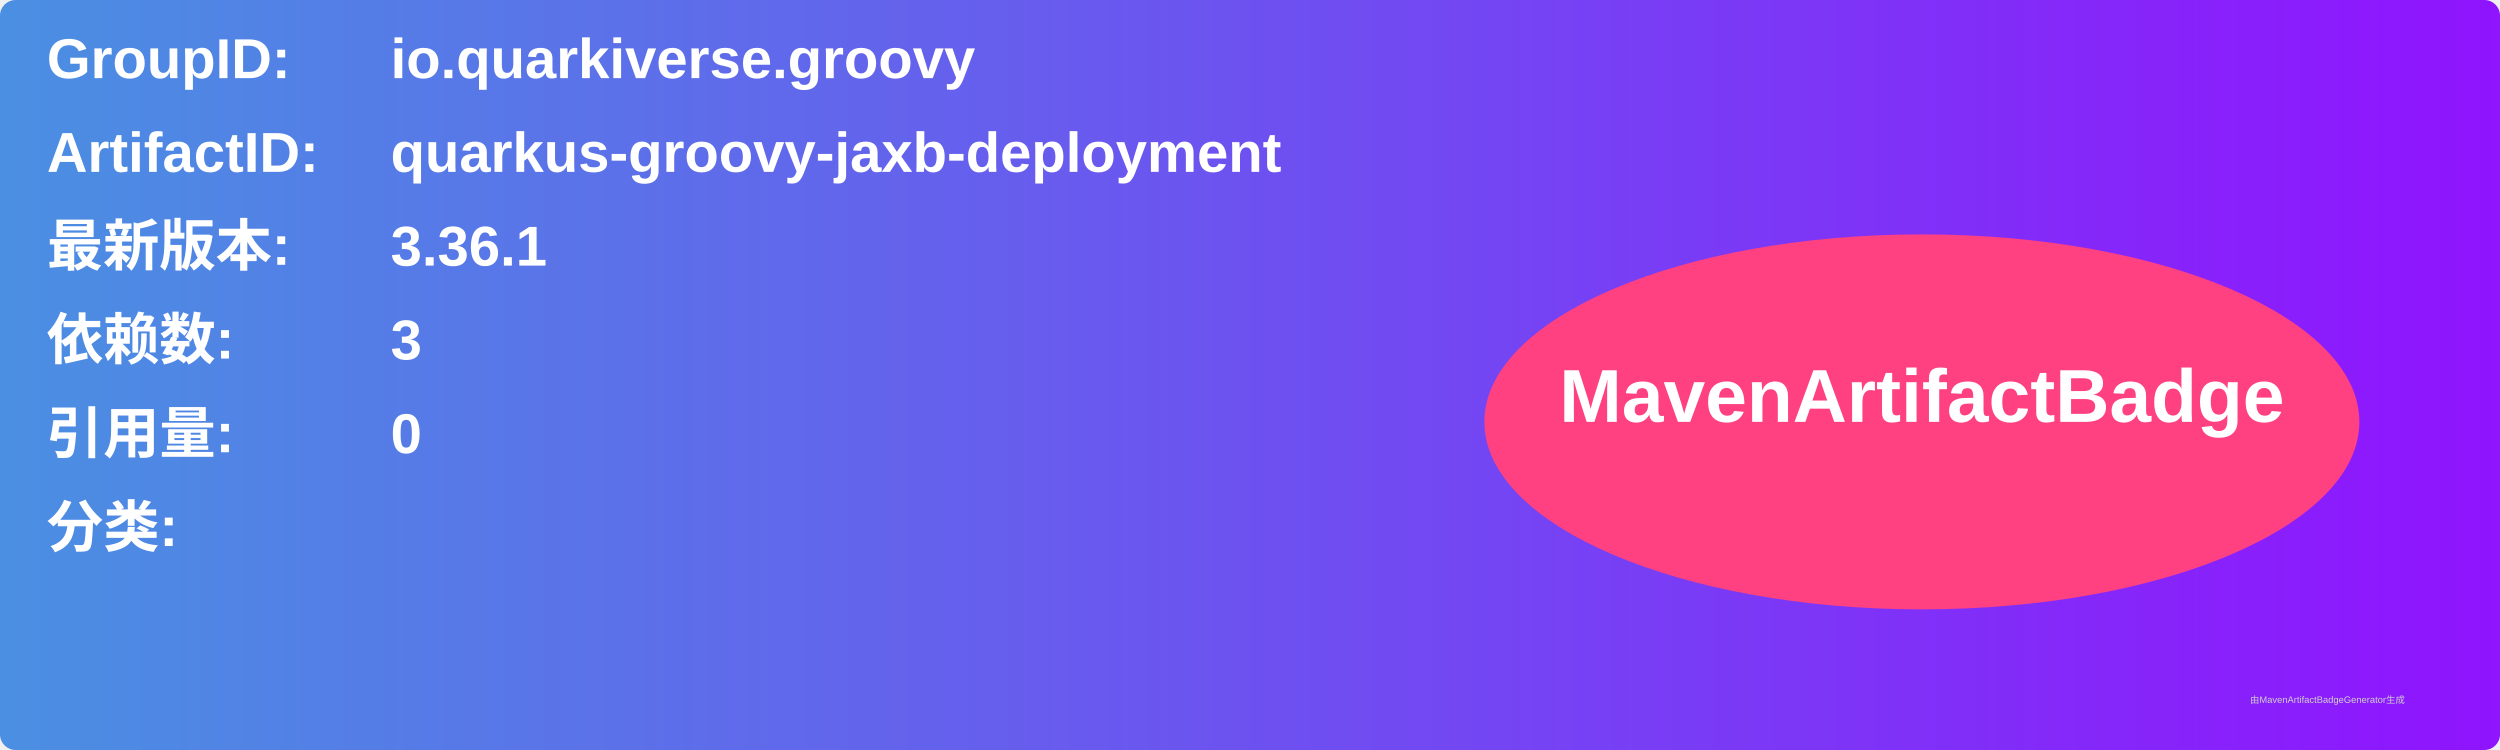
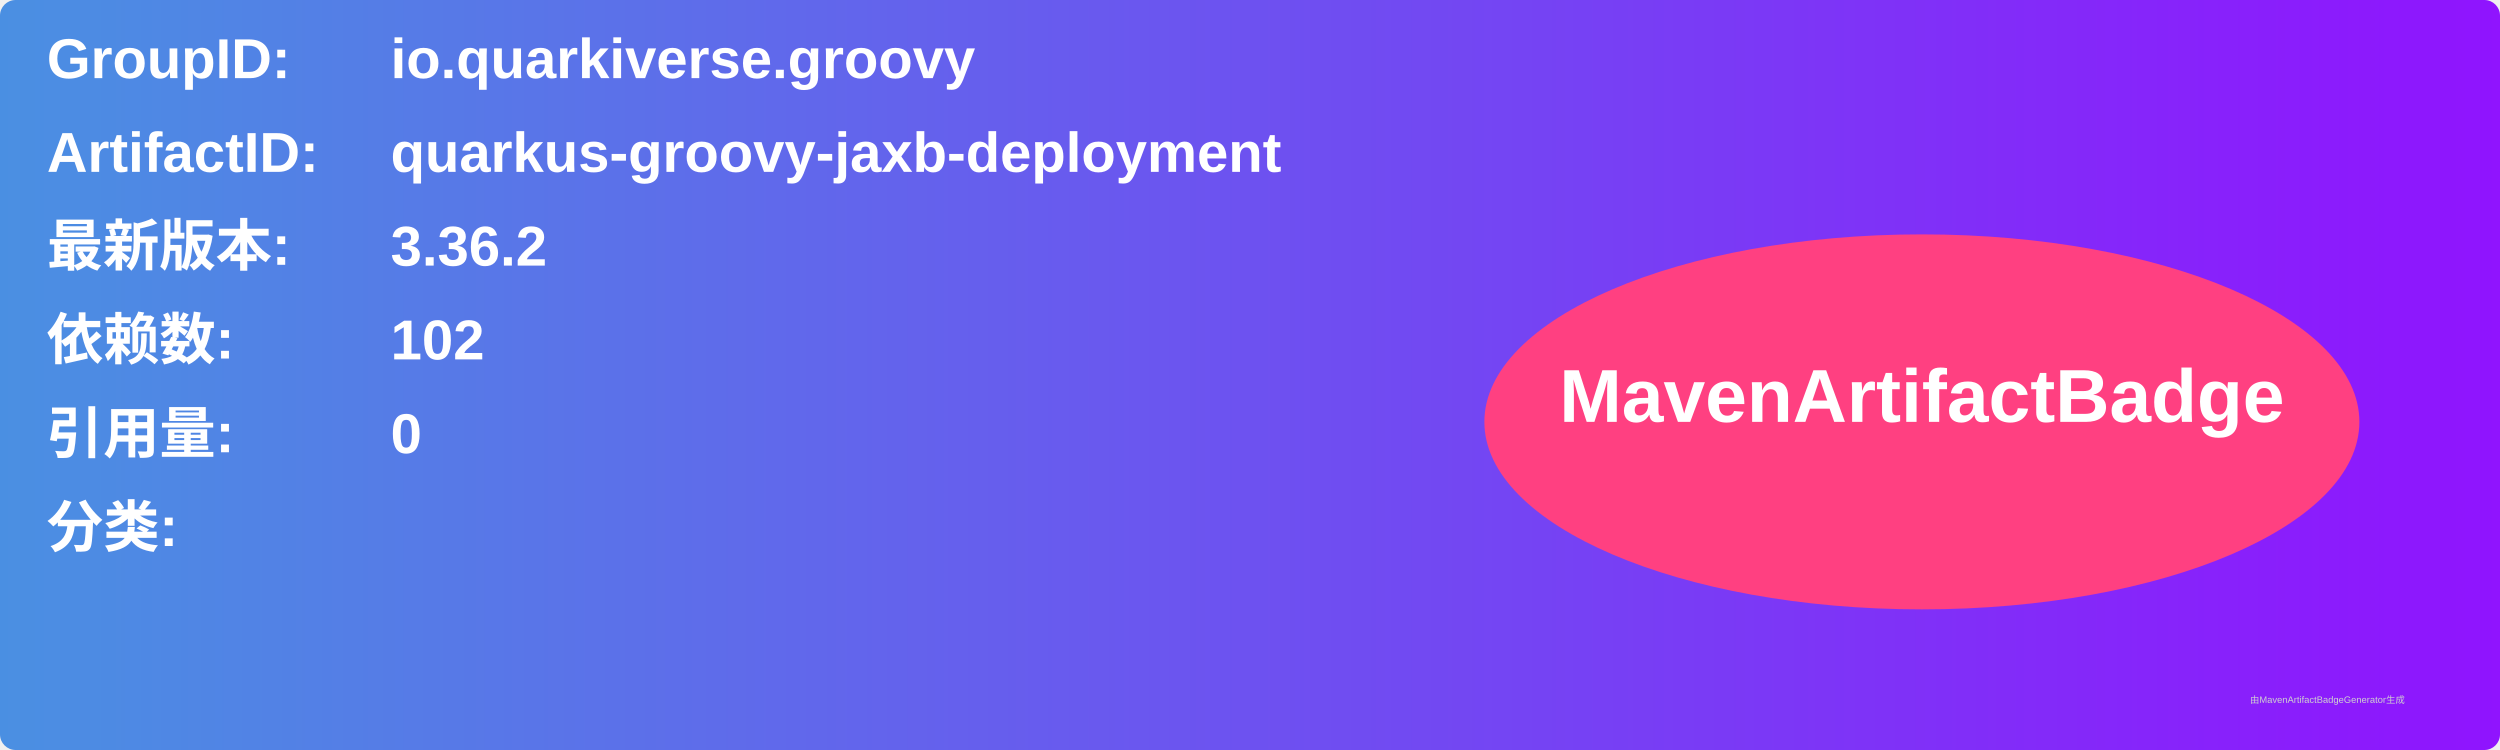
<svg xmlns="http://www.w3.org/2000/svg" width="800" height="240" viewBox="0 0 800 240">
  <linearGradient id="grad" x1="0%" y1="0%" x2="100%" y2="0%">
    <stop offset="0%" stop-color="#4a90e2" />
    <stop offset="100%" stop-color="#9013fe" />
  </linearGradient>
  <rect width="100%" height="100%" rx="5" ry="5" fill="url(#grad)" />
  <g transform="translate(15, 15)">
    <text x="0" y="10" font-family="Arial" font-size="18" fill="white" font-weight="bold" width="260">GroupID:</text>
    <text x="110" y="10" font-family="Arial" font-size="18" fill="white" font-weight="bold" width="460">io.quarkiverse.groovy</text>
    <text x="0" y="40" font-family="Arial" font-size="18" fill="white" font-weight="bold" width="260">ArtifactID:</text>
    <text x="110" y="40" font-family="Arial" font-size="18" fill="white" font-weight="bold" width="460">quarkus-groovy-jaxb-deployment</text>
    <text x="0" y="70" font-family="Arial" font-size="18" fill="white" font-weight="bold">最新版本:</text>
    <text x="110" y="70" font-family="Arial" font-size="18" fill="white" font-weight="bold">
-       <tspan font-weight="bold">3.36.1</tspan>
+       <tspan font-weight="bold">3.36.2</tspan>
    </text>
    <text x="0" y="100" font-family="Arial" font-size="18" fill="white" font-weight="bold">依赖数: </text>
    <text x="110" y="100" font-family="Arial" font-size="18" fill="white">
-       <tspan font-weight="bold">3</tspan>
+       <tspan font-weight="bold">102</tspan>
    </text>
    <text x="0" y="130" font-family="Arial" font-size="18" fill="white" font-weight="bold">引用量: </text>
    <text x="110" y="130" font-family="Arial" font-size="18" fill="white">
      <tspan font-weight="bold">0</tspan>
    </text>
    <text x="0" y="160" font-family="Arial" font-size="18" fill="white" font-weight="bold">分类:</text>
    <text x="10" y="190" font-family="Arial" font-size="10" fill="white">
      <tspan font-weight="bold" />
    </text>
    <ellipse cx="600" cy="120" rx="140" ry="60" fill="#ff4081" />
    <text x="600" y="120" text-anchor="middle" font-family="Arial" font-size="24" fill="white" font-weight="bold">MavenArtifactBadge</text>
  </g>
  <text x="720" y="225" font-family="Arial" font-size="3" fill="#d0d0d0">由MavenArtifactBadgeGenerator生成</text>
</svg>
